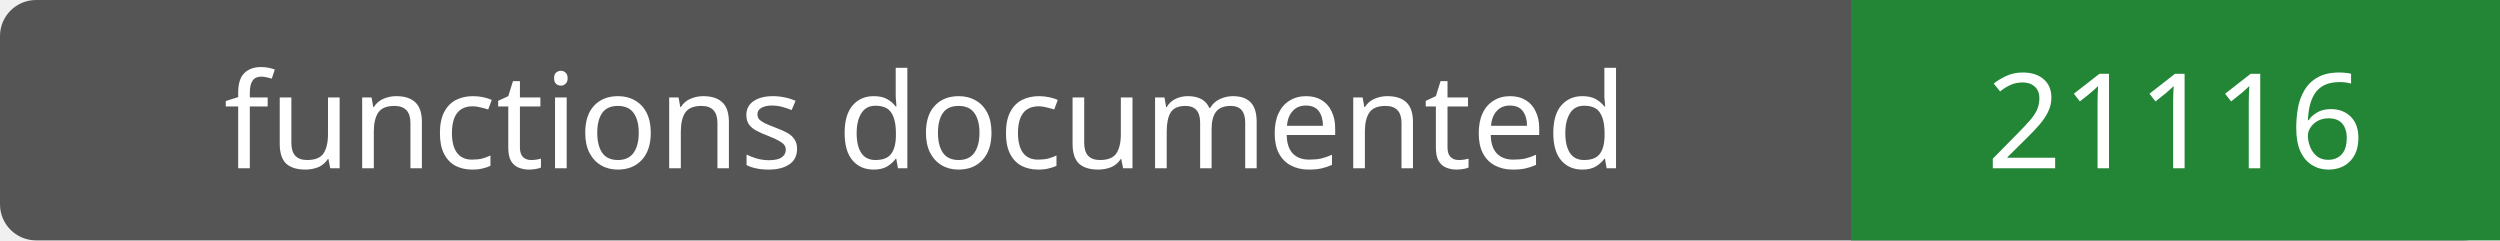
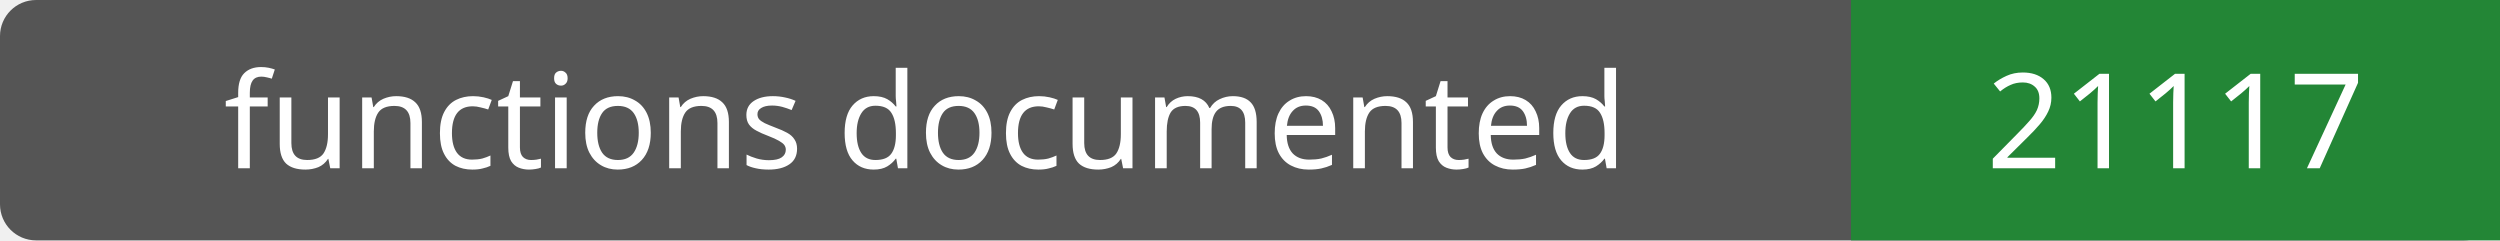
- <svg xmlns="http://www.w3.org/2000/svg" width="208" height="20" role="img" aria-label="functions documented: 21116">
+ <svg xmlns="http://www.w3.org/2000/svg" width="208" height="20" role="img" aria-label="functions documented: 21117">
  <rect width="208" height="20" rx="3" fill="#555" />
  <path fill="#238636" d="M154 0h54v20H154z" />
  <g fill="#fff" text-anchor="middle" font-family="Verdana,sans-serif" font-size="11">
    <text x="77.0" y="14">functions documented</text>
-     <text x="181.0" y="14">21116</text>
+     <text x="181.0" y="14">21117</text>
  </g>
</svg>
